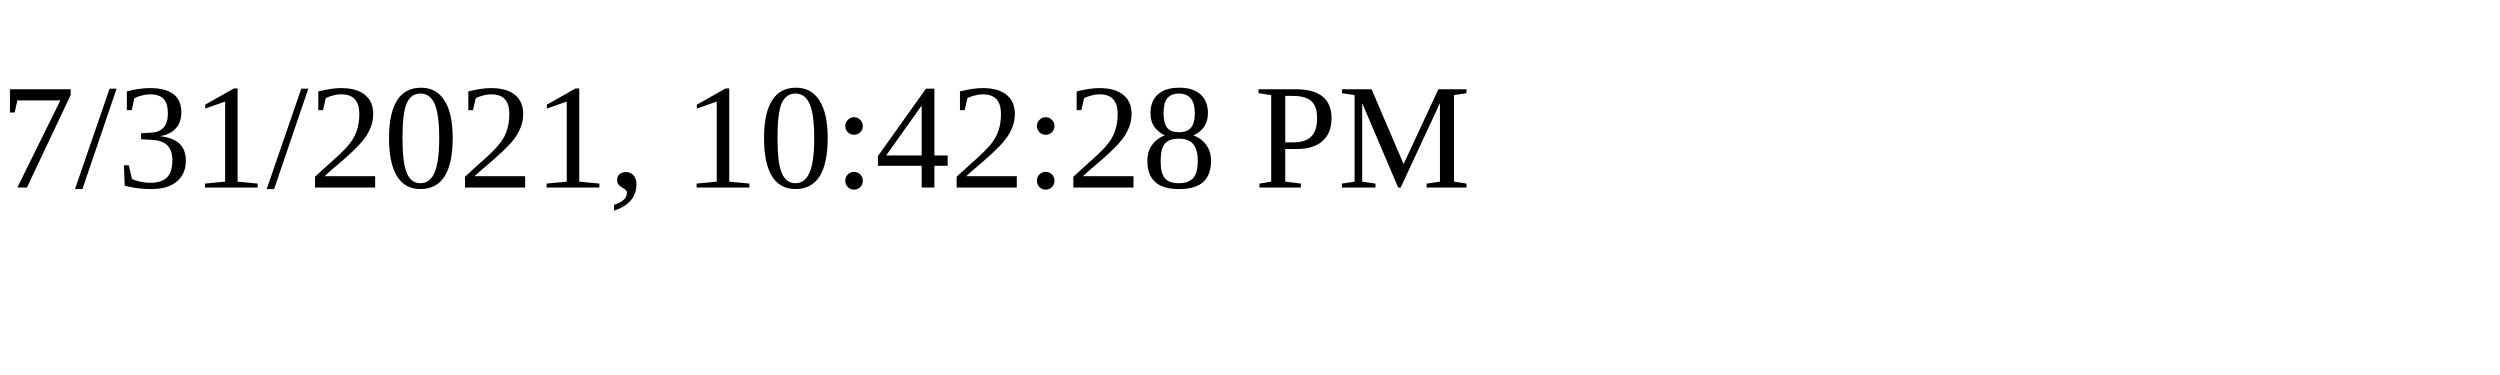
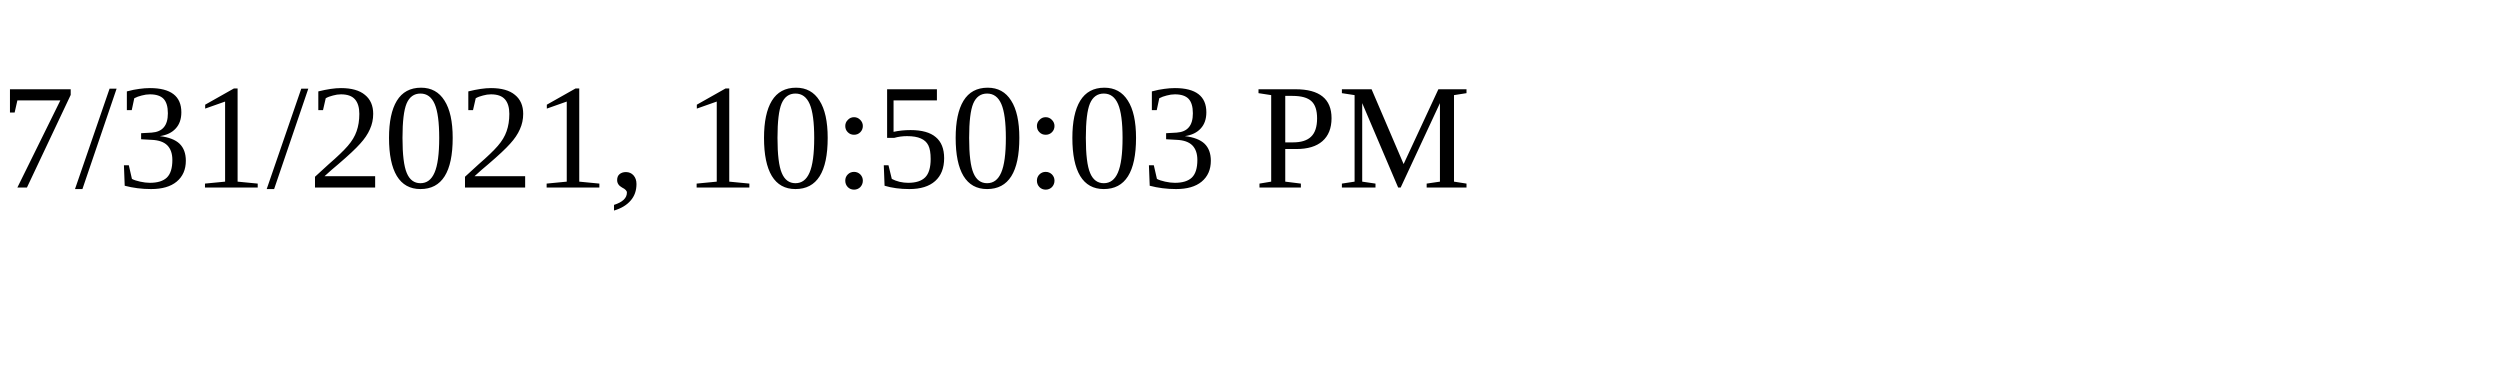
<svg xmlns="http://www.w3.org/2000/svg" height="30" width="200">
-   <text x="0" y="15">7/31/2021, 10:42:28 PM</text>
+   <text x="0" y="15">7/31/2021, 10:50:03 PM</text>
</svg>
